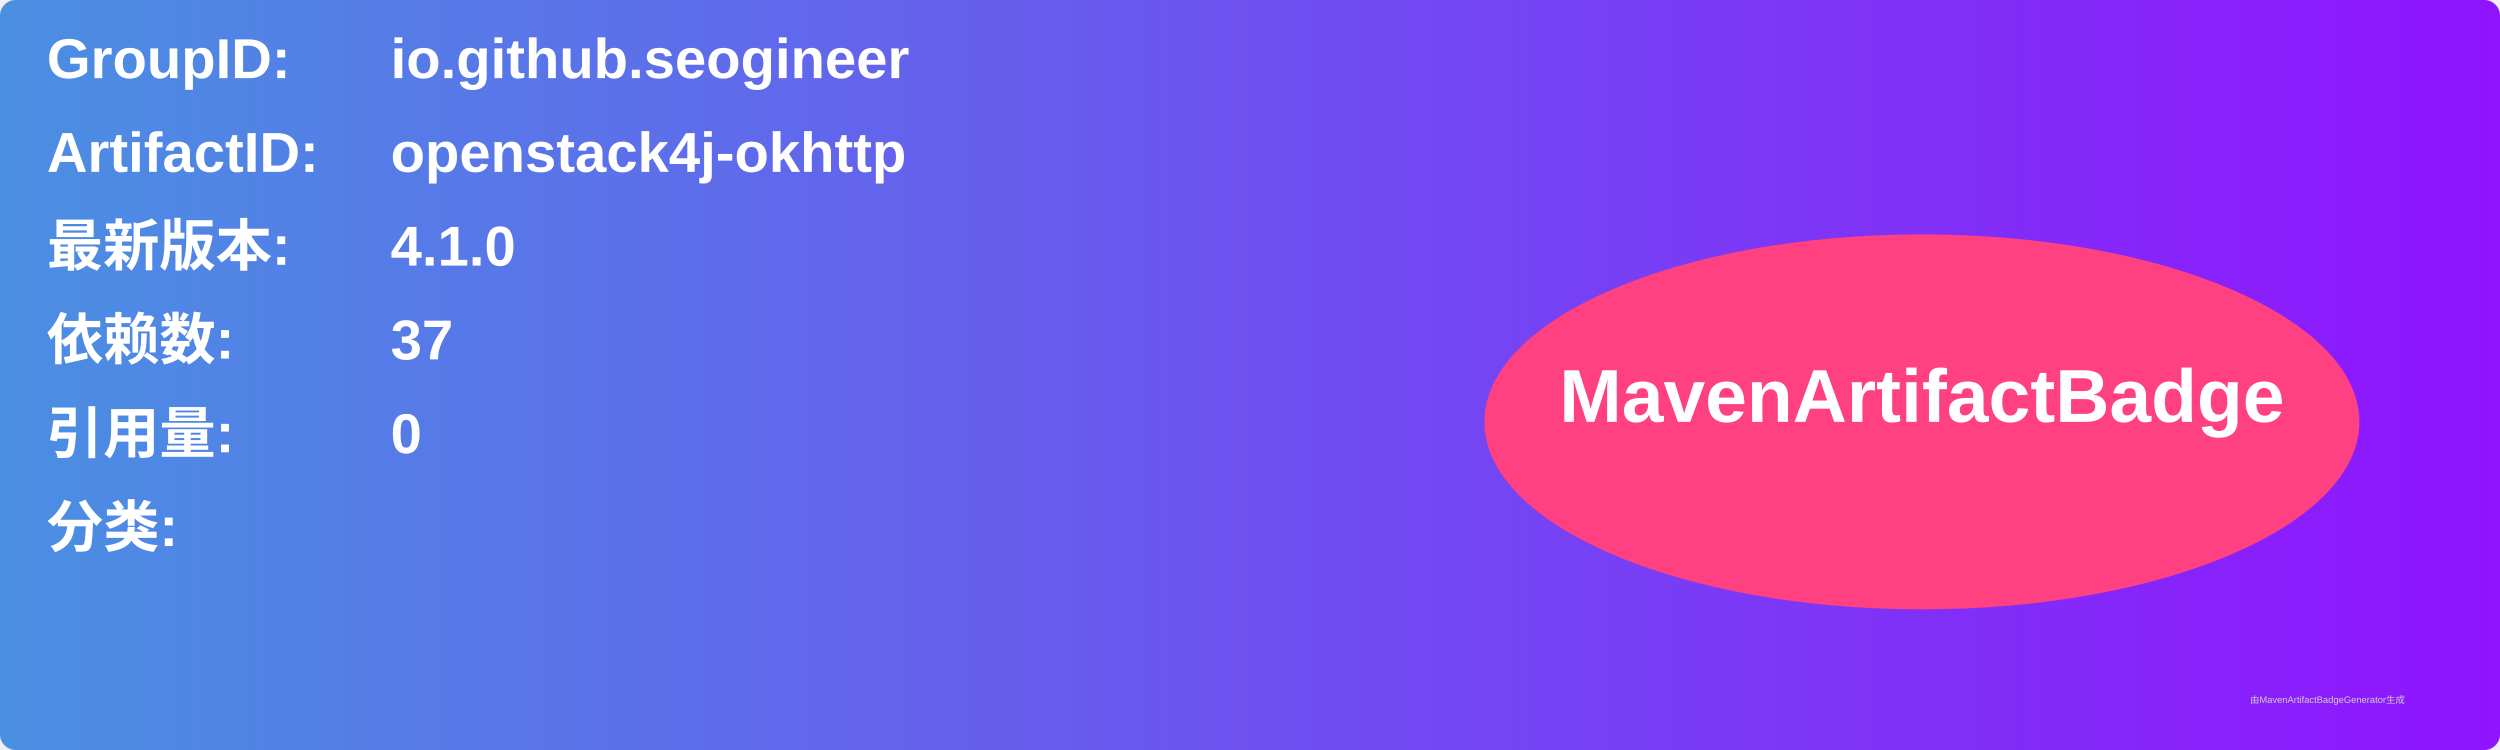
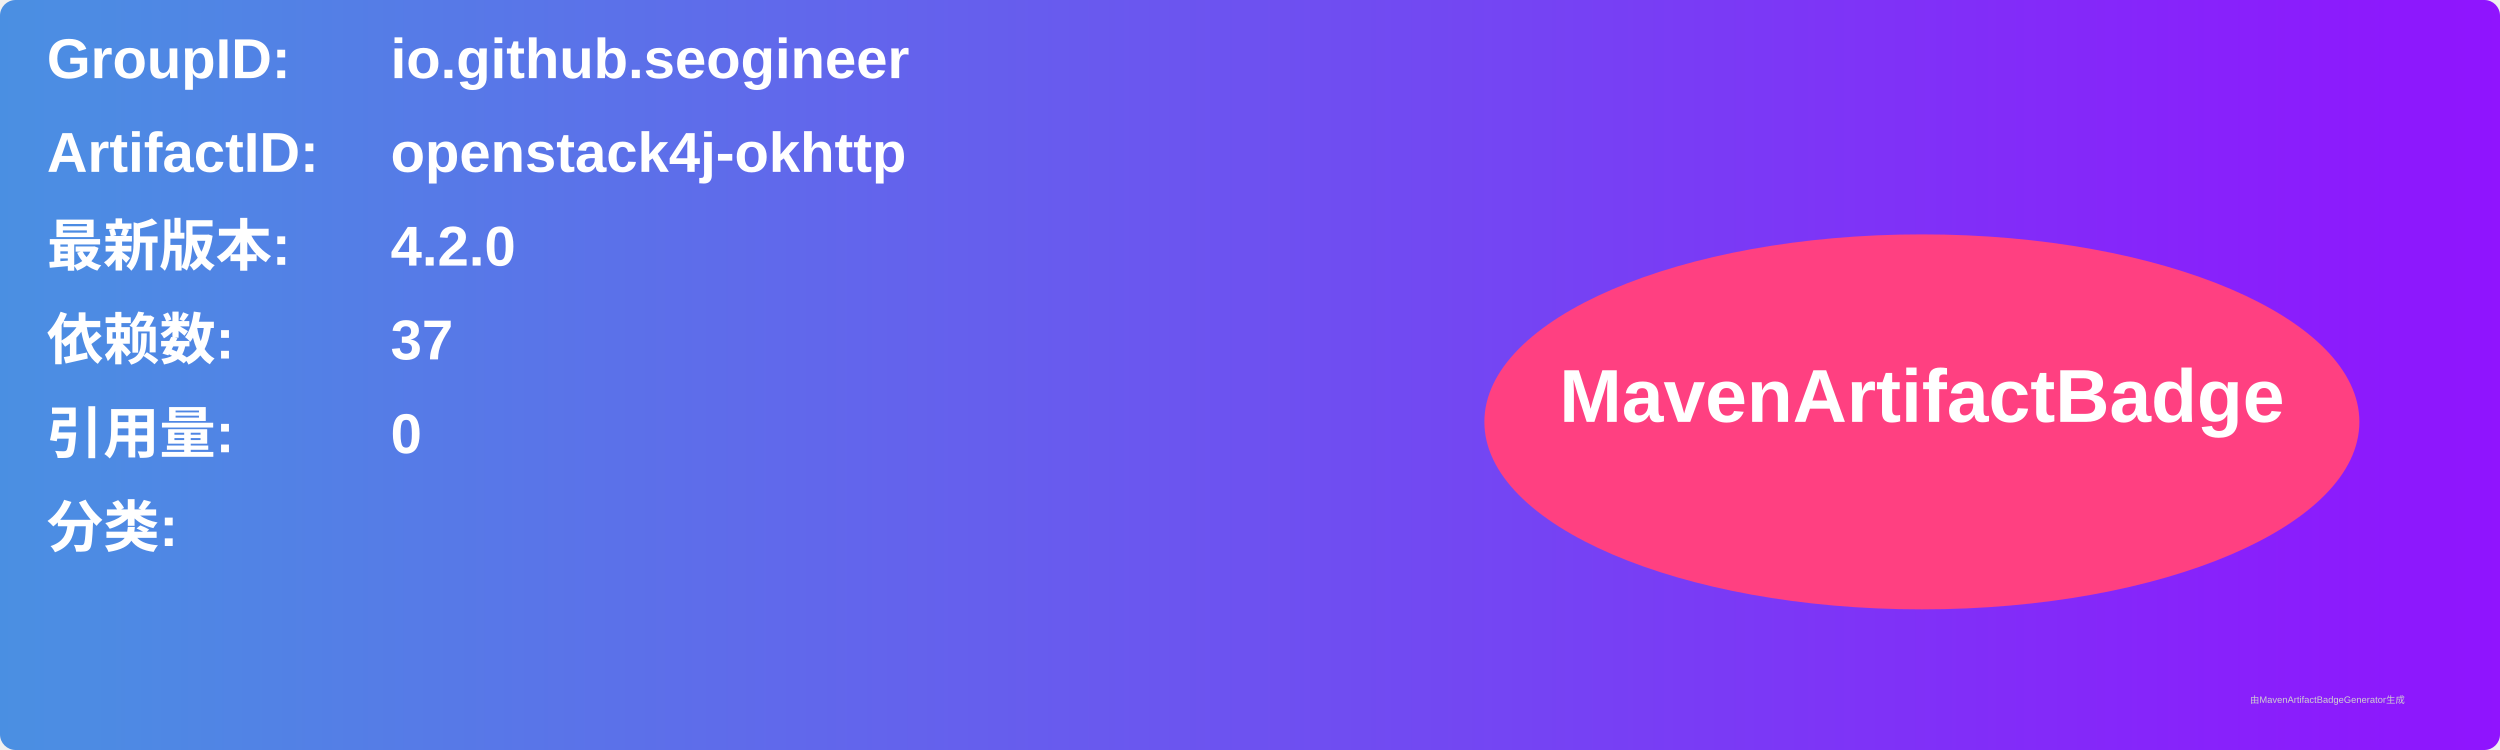
<svg xmlns="http://www.w3.org/2000/svg" width="800" height="240" viewBox="0 0 800 240">
  <linearGradient id="grad" x1="0%" y1="0%" x2="100%" y2="0%">
    <stop offset="0%" stop-color="#4a90e2" />
    <stop offset="100%" stop-color="#9013fe" />
  </linearGradient>
  <rect width="100%" height="100%" rx="5" ry="5" fill="url(#grad)" />
  <g transform="translate(15, 15)">
    <text x="0" y="10" font-family="Arial" font-size="18" fill="white" font-weight="bold" width="260">GroupID:</text>
    <text x="110" y="10" font-family="Arial" font-size="18" fill="white" font-weight="bold" width="460">io.github.seogineer</text>
    <text x="0" y="40" font-family="Arial" font-size="18" fill="white" font-weight="bold" width="260">ArtifactID:</text>
    <text x="110" y="40" font-family="Arial" font-size="18" fill="white" font-weight="bold" width="460">openstack4j-okhttp</text>
    <text x="0" y="70" font-family="Arial" font-size="18" fill="white" font-weight="bold">最新版本:</text>
    <text x="110" y="70" font-family="Arial" font-size="18" fill="white" font-weight="bold">
-       <tspan font-weight="bold">4.1.0</tspan>
+       <tspan font-weight="bold">4.2.0</tspan>
    </text>
    <text x="0" y="100" font-family="Arial" font-size="18" fill="white" font-weight="bold">依赖数: </text>
    <text x="110" y="100" font-family="Arial" font-size="18" fill="white">
      <tspan font-weight="bold">37</tspan>
    </text>
    <text x="0" y="130" font-family="Arial" font-size="18" fill="white" font-weight="bold">引用量: </text>
    <text x="110" y="130" font-family="Arial" font-size="18" fill="white">
      <tspan font-weight="bold">0</tspan>
    </text>
    <text x="0" y="160" font-family="Arial" font-size="18" fill="white" font-weight="bold">分类:</text>
    <text x="10" y="190" font-family="Arial" font-size="10" fill="white">
      <tspan font-weight="bold" />
    </text>
    <ellipse cx="600" cy="120" rx="140" ry="60" fill="#ff4081" />
    <text x="600" y="120" text-anchor="middle" font-family="Arial" font-size="24" fill="white" font-weight="bold">MavenArtifactBadge</text>
  </g>
  <text x="720" y="225" font-family="Arial" font-size="3" fill="#d0d0d0">由MavenArtifactBadgeGenerator生成</text>
</svg>
